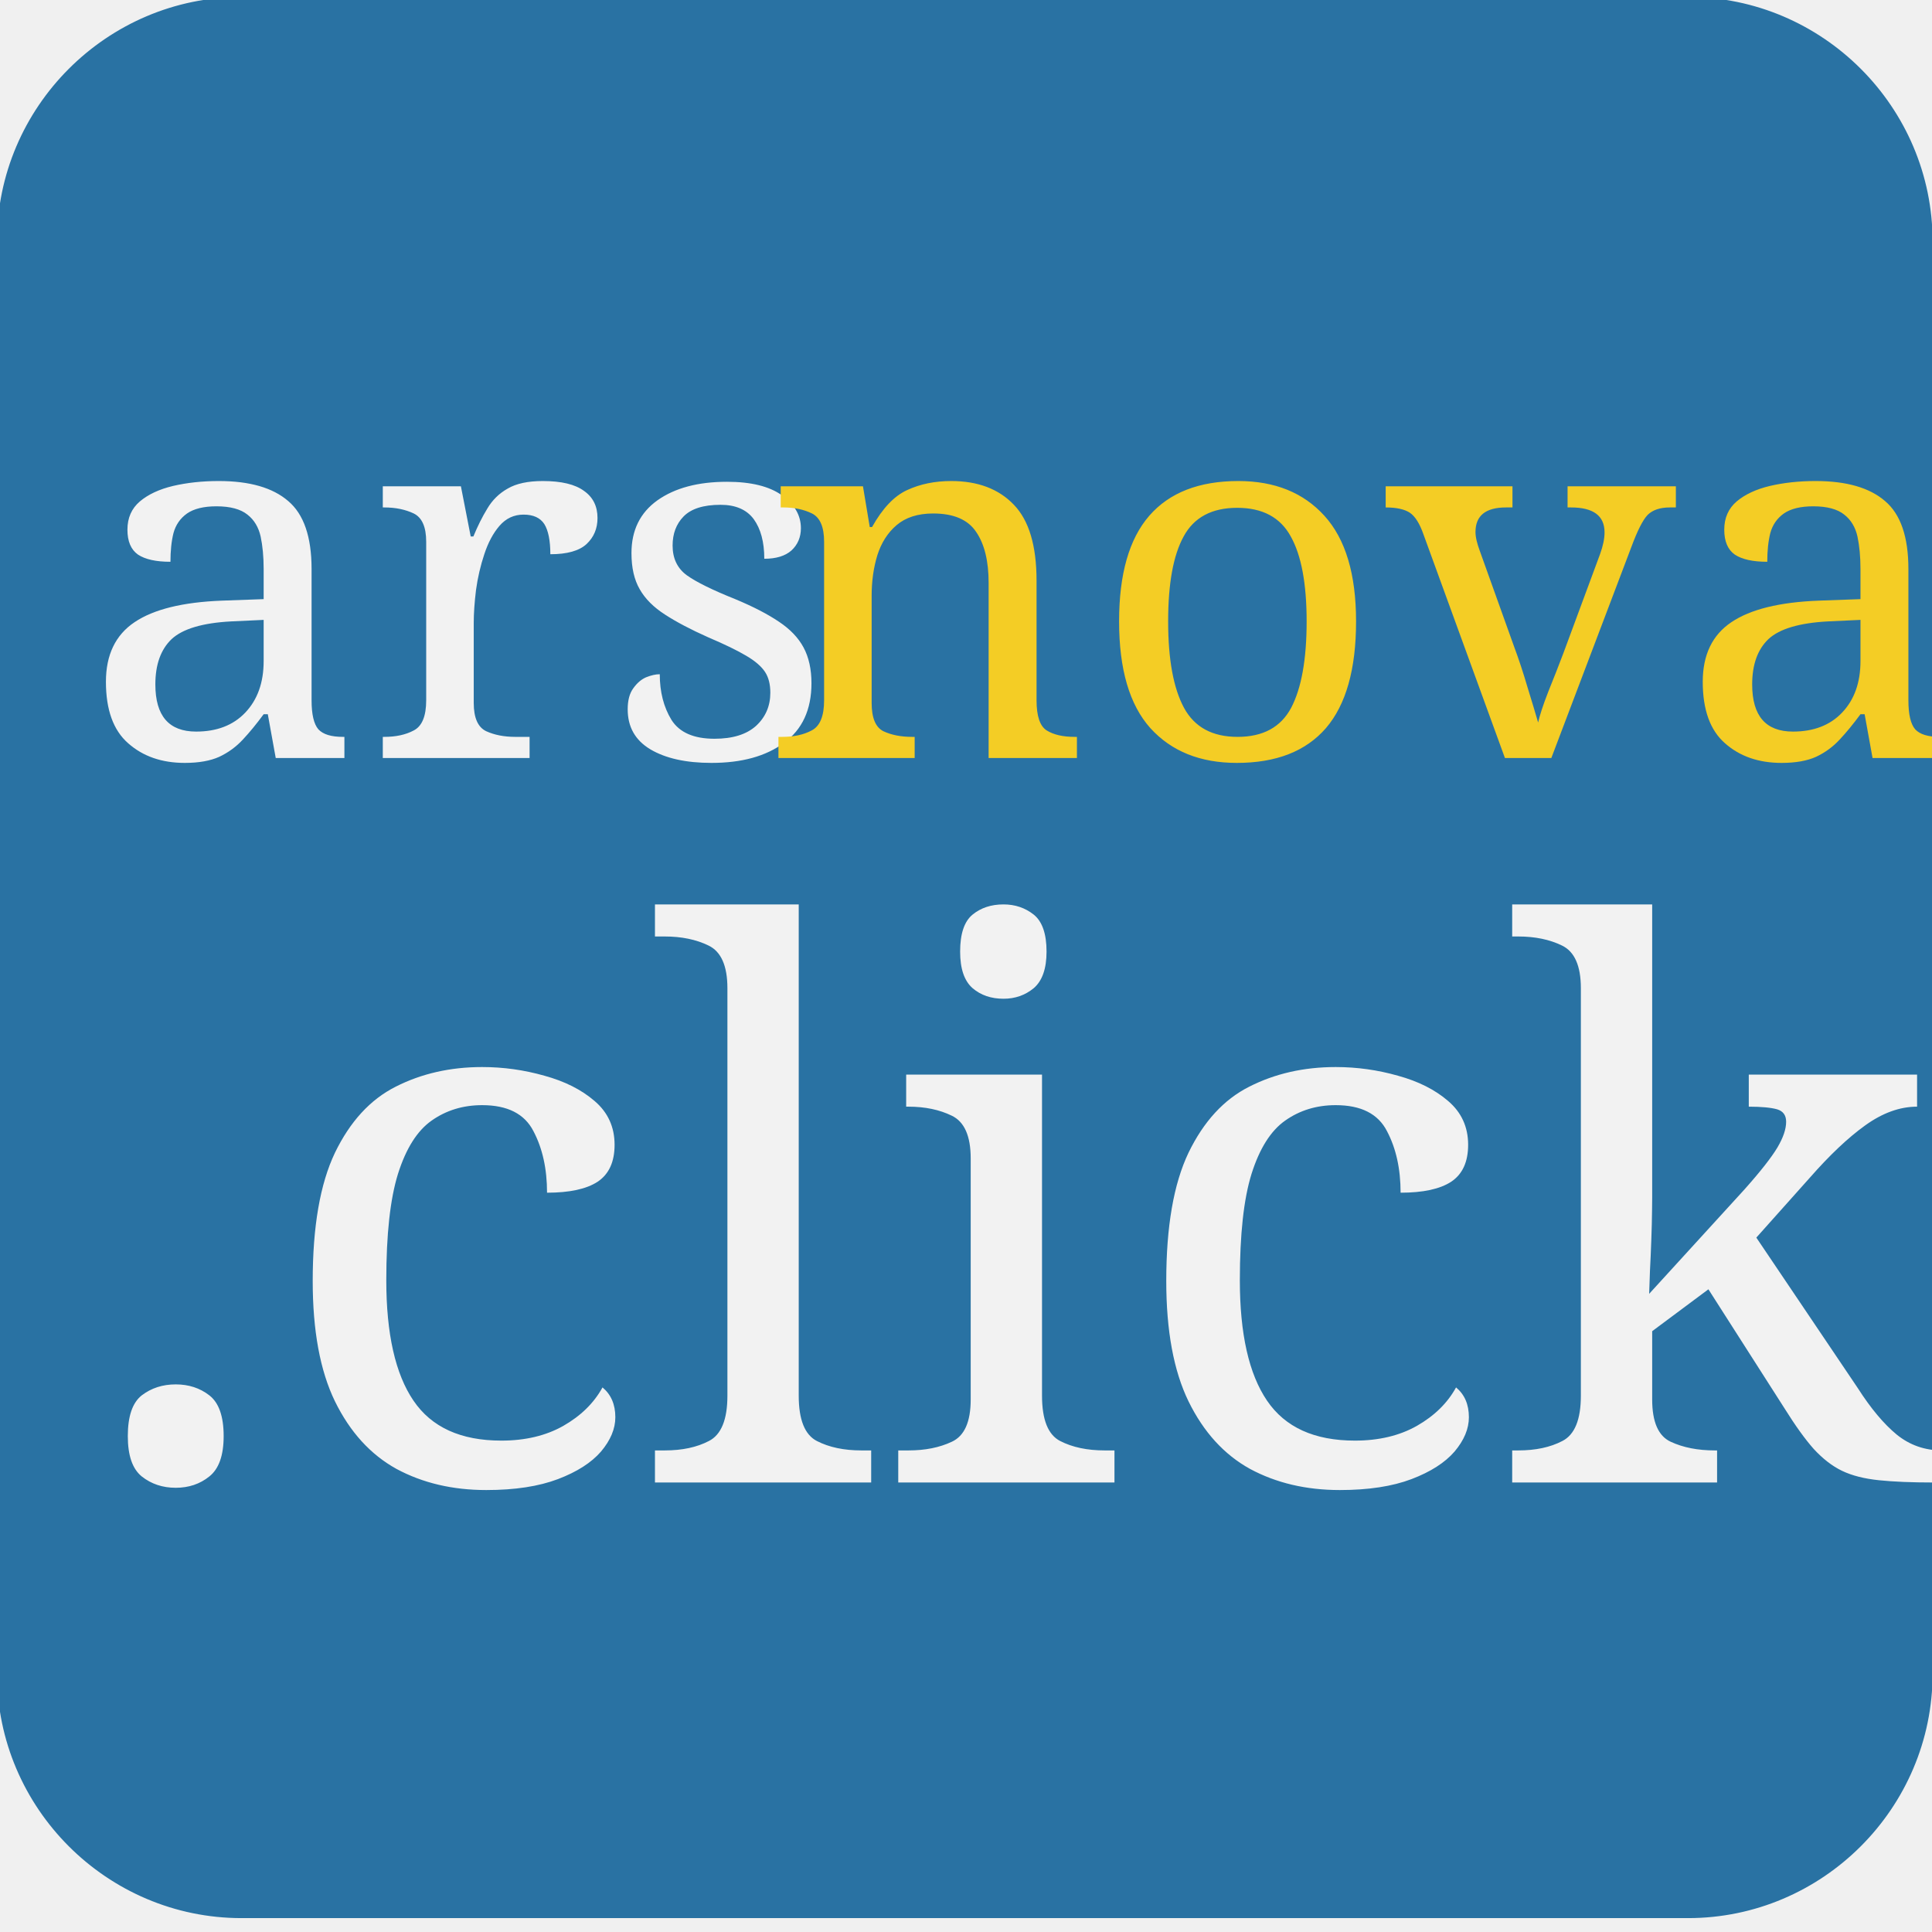
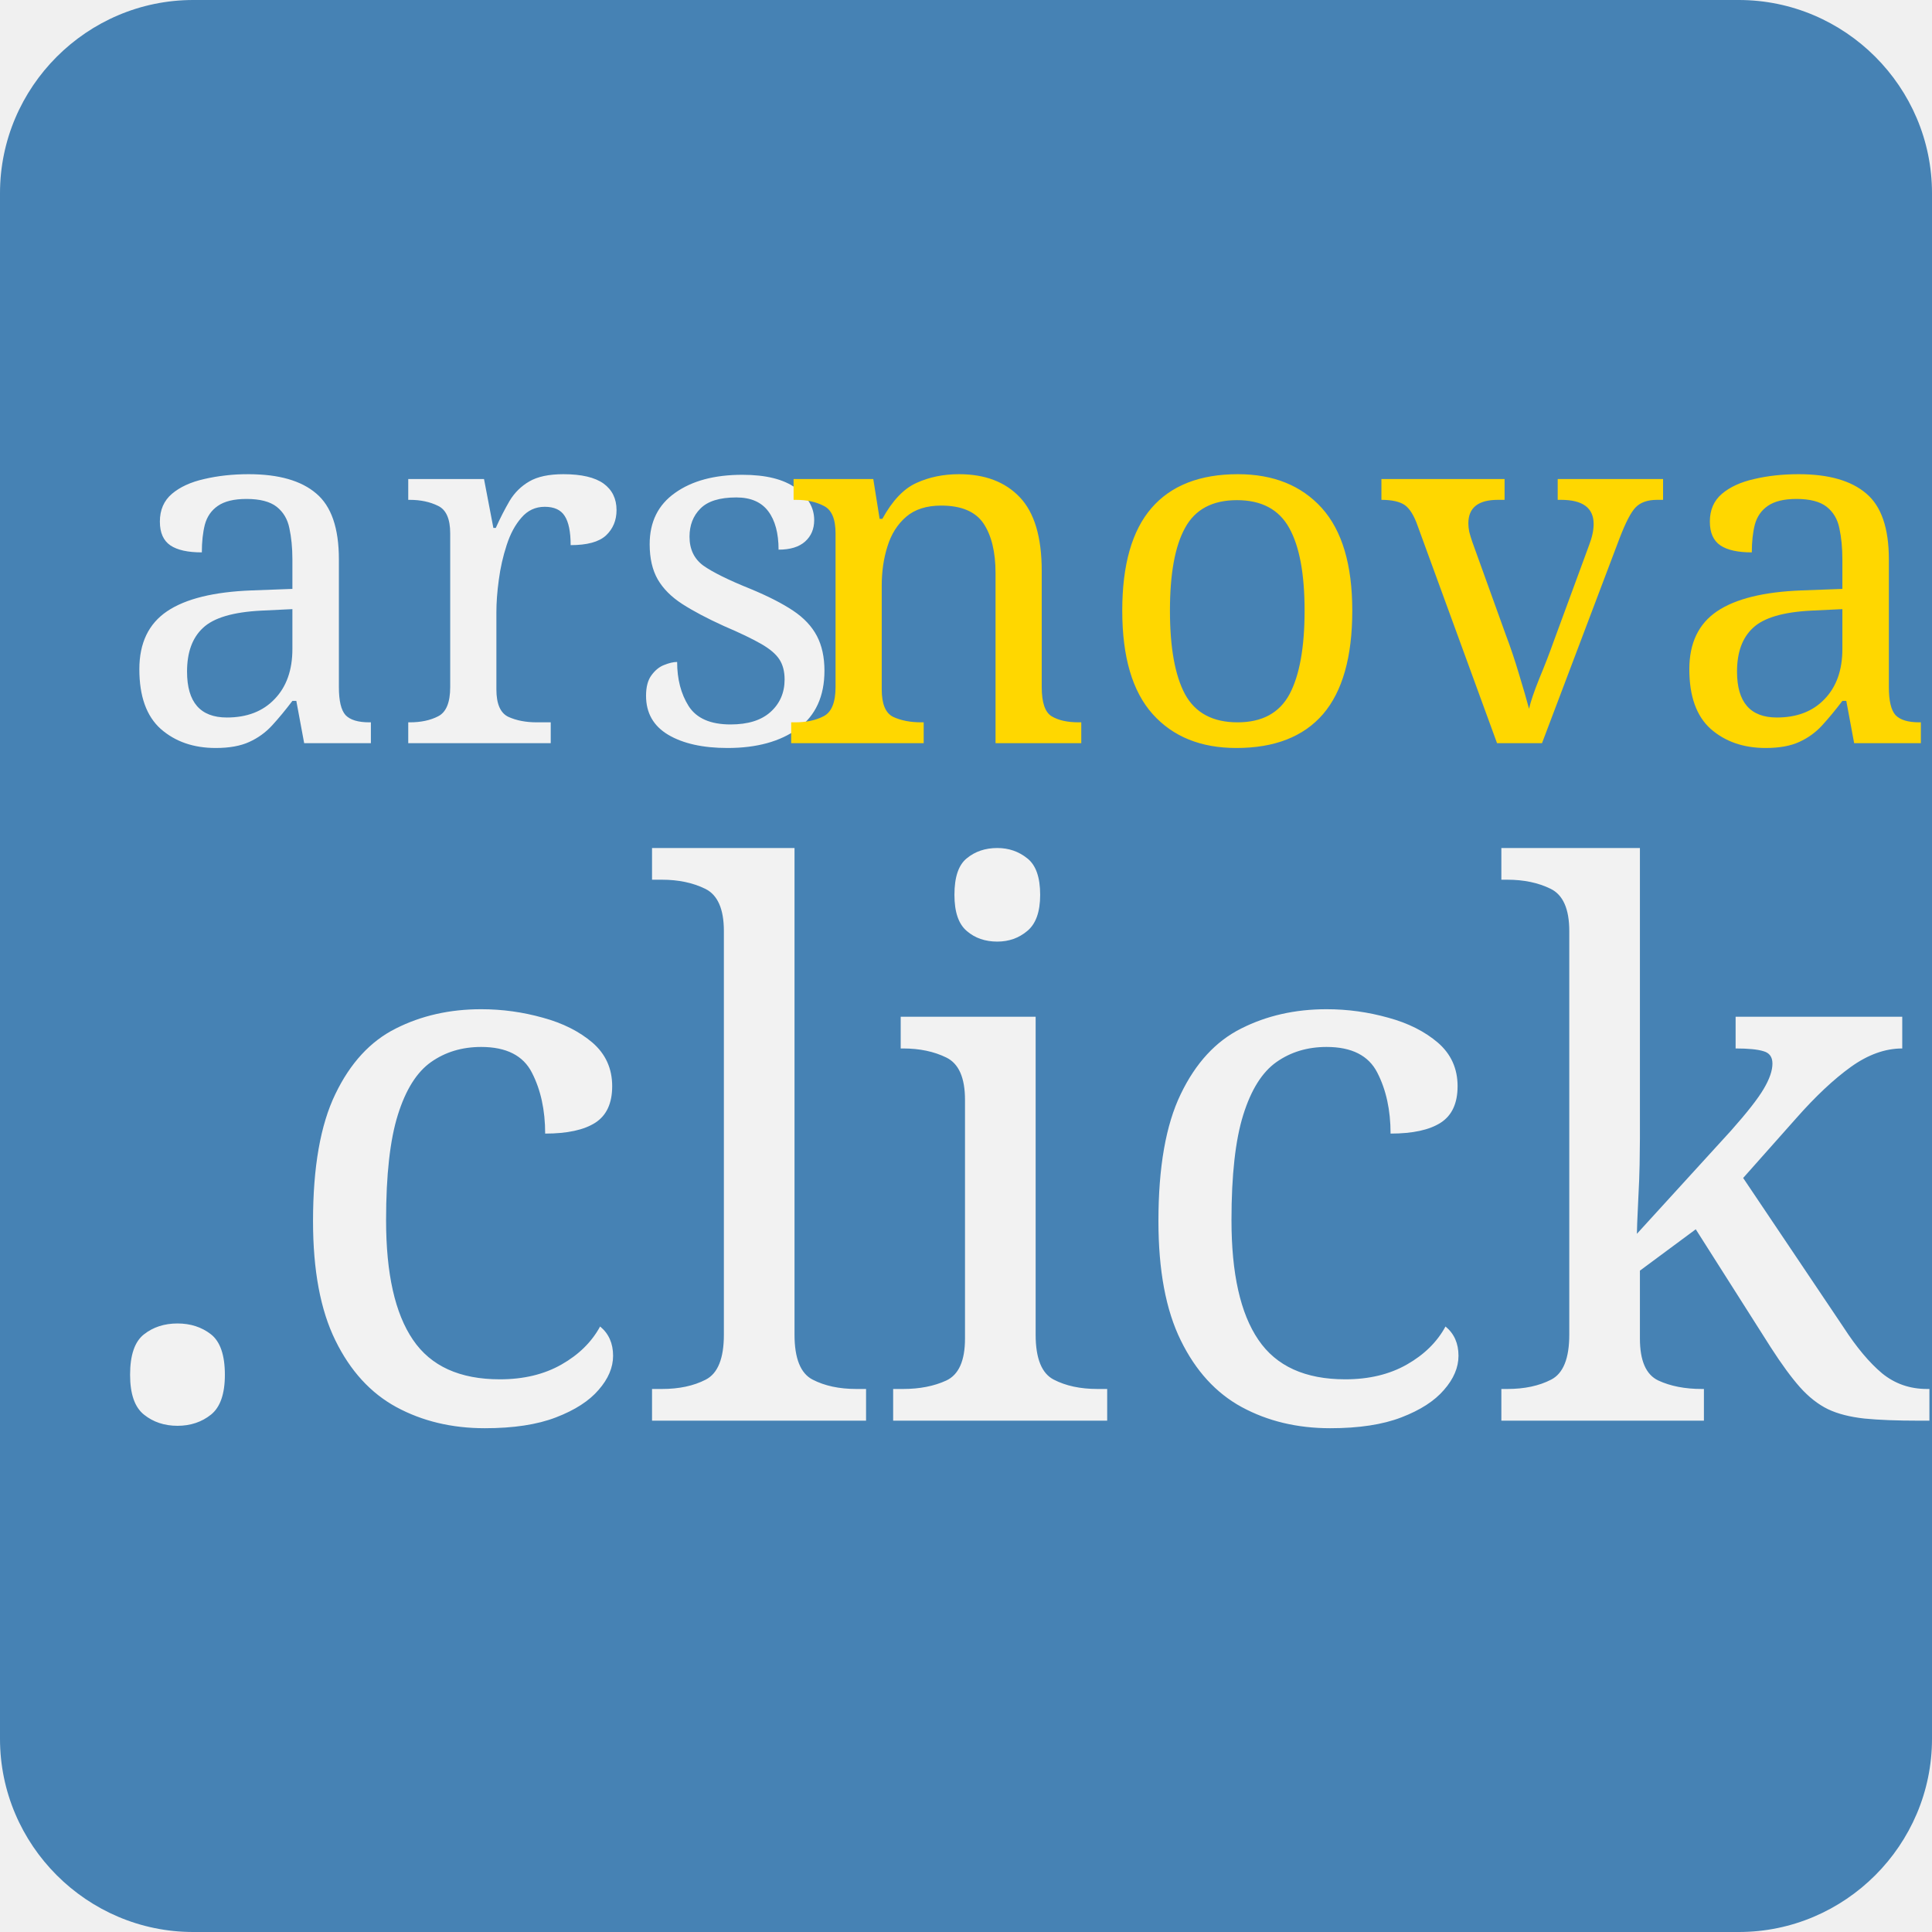
- <svg xmlns="http://www.w3.org/2000/svg" version="1.1" x="0px" y="0px" viewBox="0 0 80 80" style="enable-background:new 0 0 80 80;" xml:space="preserve">
+ <svg xmlns="http://www.w3.org/2000/svg" version="1.1" x="0px" y="0px" viewBox="0 0 100 100" style="enable-background:new 0 0 100 100;" xml:space="preserve">
  <style type="text/css">
- 	.st0{fill:#FFFFFF;stroke:#000000;stroke-miterlimit:10;}
- 	.st1{fill:#2972A3;stroke:#2972A3;stroke-width:0.25;stroke-miterlimit:10;}
- 	.st2{fill:#F2F2F2;}
- 	.st3{font-family:'Georgia';}
- 	.st4{font-size:21px;}
- 	.st5{fill:#F4CD25;}
- 	.st6{font-size:31.5px;}
+ 	.st0{fill:#4682B4;}
+ 	.st1{fill:#F2F2F2;}
+ 	.st2{font-family:'Georgia';}
+ 	.st3{font-size:39px;}
+ 	.st4{font-size:25.5px;}
+ 	.st5{fill:#FFD700;}
</style>
+   <font horiz-adv-x="2048">
+     <font-face font-family="Georgia" units-per-em="2048" underline-position="-181" underline-thickness="101" />
+     <missing-glyph horiz-adv-x="2048" d="M256,0l0,1536l1536,0l0,-1536M384,128l1280,0l0,1280l-1280,0z" />
+     <glyph unicode="." horiz-adv-x="552" d="M415,115C415,78 402,46 375,20C348,-7 315,-20 278,-20C241,-20 209,-7 182,20C155,46 141,78 141,115C141,152 155,185 182,212C209,239 241,252 278,252C315,252 348,239 375,212C402,185 415,152 415,115z" />
+     <glyph unicode="a" horiz-adv-x="1032" d="M1006,18C975,7 947,-2 924,-9C900,-16 873,-20 843,-20C791,-20 750,-8 719,17C688,41 668,76 659,123l-6,0C610,75 563,38 514,13C464,-12 404,-25 334,-25C260,-25 199,-2 152,43C104,88 80,148 80,221C80,259 85,293 96,323C107,353 123,380 144,404C161,424 183,442 210,458C237,473 263,486 287,495C317,506 378,527 470,558C561,589 623,613 655,630l0,99C655,738 653,754 650,779C646,804 638,827 626,849C613,874 594,895 570,914C545,932 511,941 466,941C435,941 407,936 381,926C354,915 336,904 325,893C325,880 328,860 335,834C341,808 344,784 344,762C344,739 334,717 313,698C292,679 262,669 225,669C192,669 167,681 152,705C136,728 128,755 128,784C128,815 139,844 161,872C182,900 210,925 245,947C275,966 311,982 354,995C397,1008 438,1014 479,1014C535,1014 584,1010 626,1003C667,995 705,978 739,953C773,928 799,895 817,853C834,810 843,756 843,689C843,594 842,509 840,436C838,362 837,281 837,194C837,168 842,147 851,132C860,117 873,104 892,93C902,87 918,84 940,83C961,82 983,82 1006,82M657,546C600,529 551,513 508,497C465,481 426,461 389,437C356,414 329,388 310,357C291,326 281,289 281,246C281,191 296,150 325,124C354,98 390,85 435,85C482,85 524,97 560,120C596,143 626,170 651,201z" />
+     <glyph unicode="c" horiz-adv-x="930" d="M528,-26C385,-26 274,21 193,116C112,211 72,338 72,497C72,566 83,631 105,692C126,752 158,807 199,856C238,903 288,942 347,971C406,1000 471,1014 541,1014C638,1014 716,991 777,945C838,898 868,835 868,755C868,722 860,692 844,667C828,641 802,628 765,628C726,628 695,638 674,658C652,678 641,700 641,725C641,755 645,786 653,818C661,849 666,872 667,887C655,908 637,922 614,929C590,936 564,939 537,939C505,939 475,932 446,919C417,905 388,880 361,843C336,810 316,765 301,708C286,651 278,584 278,505C278,381 306,280 361,202C416,123 488,84 577,84C642,84 696,100 740,131C783,162 824,209 861,272l64,-42C881,151 823,89 751,43C679,-3 605,-26 528,-26z" />
+     <glyph unicode="i" horiz-adv-x="600" d="M551,0l-477,0l0,66C89,67 105,69 122,70C138,71 152,74 164,78C183,84 197,95 206,110C215,125 219,144 219,168l0,609C219,798 214,818 205,836C195,853 181,868 164,880C151,888 133,895 109,901C85,906 63,910 43,911l0,65l348,22l14,-14l0,-804C405,157 410,137 419,122C428,107 442,95 461,88C476,82 490,77 504,74C518,70 534,67 551,66M425,1387C425,1349 413,1316 388,1288C363,1259 332,1245 295,1245C261,1245 232,1259 207,1286C182,1313 169,1343 169,1378C169,1415 182,1447 207,1474C232,1501 261,1515 295,1515C333,1515 364,1502 389,1477C413,1451 425,1421 425,1387z" />
+     <glyph unicode="k" horiz-adv-x="1097" d="M1117,0l-298,0C767,75 711,156 652,242C593,328 531,412 467,493l-82,-77l0,-234C385,158 389,138 398,123C407,107 421,95 440,88C456,81 471,76 486,73C501,70 518,67 537,66l0,-66l-484,0l0,66C68,67 84,69 101,71C118,72 132,75 143,78C162,84 176,95 185,110C194,125 199,144 199,168l0,1146C199,1339 194,1362 184,1384C173,1405 160,1422 143,1433C129,1444 107,1451 78,1454C48,1457 24,1460 6,1461l0,64l365,23l14,-15l0,-1043C437,542 493,598 554,658C614,717 665,770 706,817C711,823 717,831 724,841C730,850 733,858 733,864C733,882 719,895 690,904C661,913 633,919 606,922l0,64l434,0l0,-62C984,907 935,887 892,862C849,837 816,814 793,794C777,781 754,759 725,729C696,699 655,660 602,611C657,544 718,463 787,369C855,275 905,207 936,165C965,126 992,100 1015,88C1038,76 1072,69 1117,66z" />
+     <glyph unicode="l" horiz-adv-x="586" d="M534,0l-481,0l0,66C68,67 85,69 102,71C119,72 134,75 145,78C164,84 178,95 187,110C196,125 201,144 201,168l0,1142C201,1334 196,1357 186,1378C175,1399 162,1415 145,1427C133,1435 111,1442 79,1449C47,1456 21,1460 2,1461l0,64l371,23l14,-15l0,-1353C387,157 391,138 400,123C409,108 423,96 442,88C457,81 471,76 486,73C500,70 516,67 534,66z" />
+     <glyph unicode="n" horiz-adv-x="1210" d="M1161,0l-483,0l0,66C693,67 710,69 729,70C747,71 762,74 774,78C793,84 807,95 816,110C825,125 829,144 829,168l0,507C829,745 813,799 780,837C747,875 706,894 659,894C624,894 591,889 562,878C533,867 507,853 484,837C462,822 445,805 432,788C419,770 409,756 403,745l0,-567C403,155 408,137 417,122C426,107 440,96 459,88C473,81 488,76 505,73C521,70 538,67 555,66l0,-66l-483,0l0,66C87,67 103,69 120,70C136,71 150,74 162,78C181,84 195,95 204,110C213,125 217,144 217,168l0,609C217,800 212,821 203,840C193,859 179,874 162,886C149,894 134,900 117,904C100,907 81,910 61,911l0,65l328,22l14,-14l0,-139l5,0C424,861 444,880 468,903C492,925 515,943 536,957C561,973 590,986 624,997C658,1008 696,1013 739,1013C834,1013 904,984 950,925C995,866 1018,787 1018,689l0,-513C1018,153 1022,134 1030,120C1038,105 1052,94 1071,86C1087,79 1101,75 1113,72C1124,69 1140,67 1161,66z" />
+     <glyph unicode="o" horiz-adv-x="1104" d="M1033,503C1033,434 1022,366 1000,299C978,232 947,175 906,128C860,75 807,35 746,9C685,-17 617,-30 542,-30C479,-30 420,-18 363,6C306,29 256,64 212,109C169,154 134,208 109,273C83,337 70,409 70,489C70,643 115,769 205,867C294,965 412,1014 557,1014C695,1014 809,968 899,875C988,782 1033,658 1033,503M826,501C826,551 821,604 811,660C801,715 786,762 766,801C745,842 717,876 682,901C647,926 605,938 555,938C504,938 460,925 424,900C387,875 358,840 335,796C314,755 299,709 290,657C281,605 277,555 277,506C277,442 282,383 293,329C303,274 319,226 342,183C365,140 393,107 428,83C462,58 504,46 555,46C638,46 704,86 753,167C802,248 826,359 826,501z" />
+     <glyph unicode="r" horiz-adv-x="839" d="M827,859C827,825 819,795 802,769C785,742 760,729 725,729C688,729 659,739 640,758C620,777 610,799 610,822C610,837 611,850 614,862C616,874 618,886 620,898C589,898 552,885 510,860C468,835 432,799 403,752l0,-574C403,155 408,136 417,121C426,106 440,95 459,88C476,81 497,76 524,73C550,70 573,67 592,66l0,-66l-520,0l0,66C87,67 103,69 120,70C136,71 150,74 162,78C181,84 195,95 204,110C213,125 217,144 217,168l0,609C217,798 212,818 203,838C193,858 179,874 162,886C149,894 134,900 117,904C100,907 81,910 61,911l0,65l328,22l14,-14l0,-139l5,0C449,899 495,940 546,968C597,996 643,1010 685,1010C727,1010 761,996 788,969C814,942 827,905 827,859z" />
+     <glyph unicode="s" horiz-adv-x="885" d="M723,483C750,459 771,431 786,400C801,369 808,330 808,285C808,194 774,119 706,61C637,3 549,-26 440,-26C383,-26 330,-16 282,5C233,26 199,45 178,62l-20,-65l-75,0l-10,343l69,0C147,314 159,284 176,249C193,214 214,183 239,155C265,126 296,101 333,81C369,61 410,51 455,51C519,51 568,66 603,95C638,124 655,165 655,219C655,247 650,271 639,292C628,312 611,330 590,345C568,360 541,374 509,387C477,399 441,411 402,423C371,432 336,445 298,462C259,478 226,497 199,519C170,542 146,571 127,605C108,639 99,679 99,725C99,806 129,874 189,930C249,986 329,1014 430,1014C469,1014 508,1009 549,999C589,989 622,977 647,963l23,52l72,0l15,-317l-69,0C674,769 644,826 598,871C551,915 495,937 428,937C373,937 330,923 299,896C268,869 252,836 252,797C252,767 257,742 268,722C278,702 293,685 314,671C334,658 359,645 390,634C420,622 457,609 502,594C546,580 588,564 627,545C666,526 698,506 723,483z" />
+     <glyph unicode="v" horiz-adv-x="1017" d="M1046,925C1016,920 988,909 961,893C934,876 910,847 891,806C852,717 811,624 769,527C727,430 683,328 638,221C625,190 611,154 596,112C581,70 567,30 554,-9l-78,0C413,148 354,291 301,420C248,549 192,681 135,816C122,847 100,871 71,888C41,905 11,915 -19,920l0,66l456,0l0,-70C417,915 392,911 362,904C332,896 317,885 317,872C317,870 319,865 322,857C325,848 329,839 332,828C359,760 398,665 448,543C498,421 539,323 570,248C594,305 624,377 661,462C697,547 736,643 778,748C785,766 791,783 797,799C803,814 806,830 806,846C806,857 801,868 790,877C779,886 765,893 750,900C735,907 720,912 705,915C690,918 678,921 669,922l0,64l377,0z" />
+   </font>
  <g id="background">
-     <path class="st0" d="M30.5,32.9" />
-     <path class="st1" d="M69.9,79.3H10c-5.5,0-10-4.5-10-10V10C0,4.5,4.5,0,10,0h59.9c5.5,0,10,4.5,10,10v59.3   C79.9,74.8,75.4,79.3,69.9,79.3z" />
+     <path class="st0" d="M90,100H10c-5.5,0-10-4.5-10-10V10C0,4.5,4.5,0,10,0h80c5.5,0,10,4.5,10,10v80C100,95.5,95.5,100,90,100z" />
  </g>
  <g id="text">
-     <text transform="matrix(1 0 0 1 3.3392 31.3871)">
-       <tspan x="0" y="0" class="st2 st3 st4">ars</tspan>
-       <tspan x="28.3" y="0" class="st5 st3 st4">nova</tspan>
-       <tspan x="0" y="30" class="st2 st3 st6">.click</tspan>
+     <text transform="matrix(1 0 0 1 4.3115 73.5337)" class="st1 st2 st3">.click</text>
+     <text id="arsnova" transform="matrix(1 0 0 1 5.9314 38.4659)">
+       <tspan x="0" y="0" class="st1 st2 st4">ars</tspan>
+       <tspan x="34.3" y="0" class="st5 st2 st4">nova</tspan>
    </text>
  </g>
</svg>
